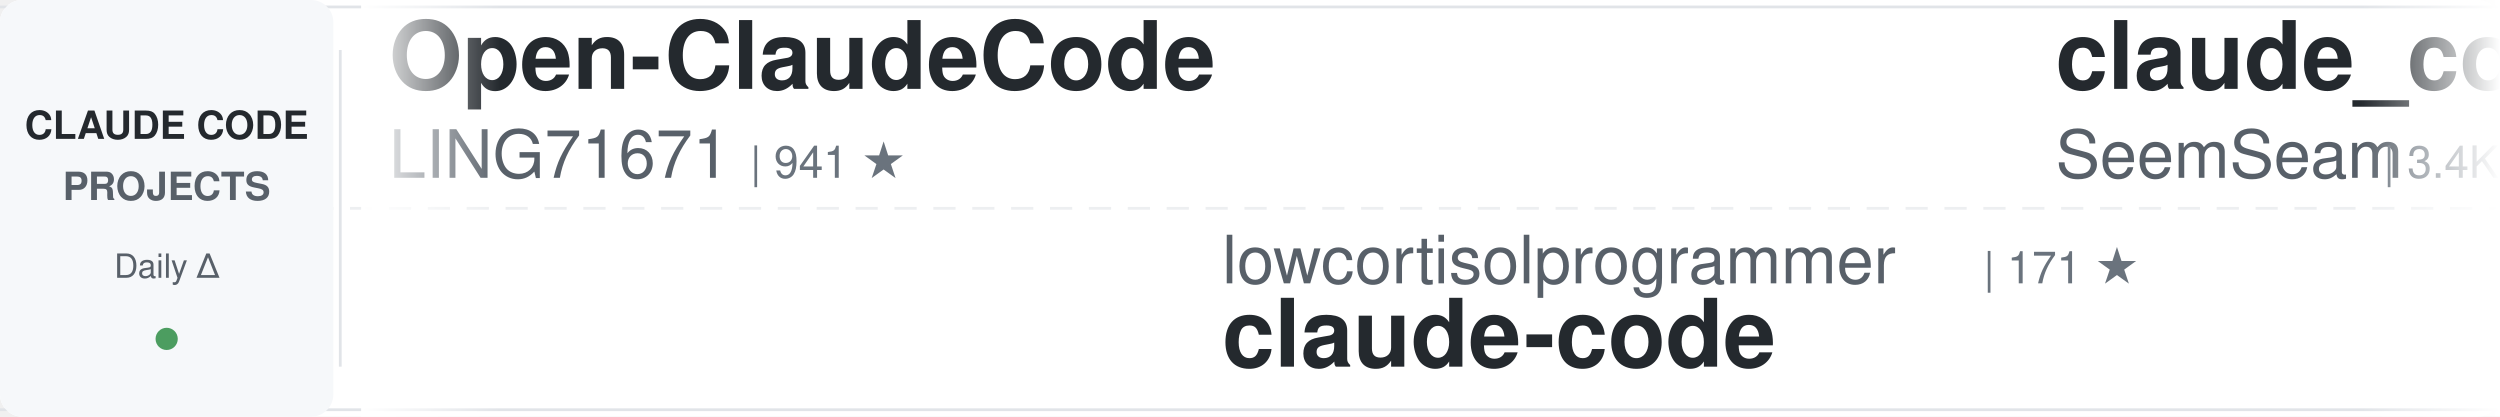
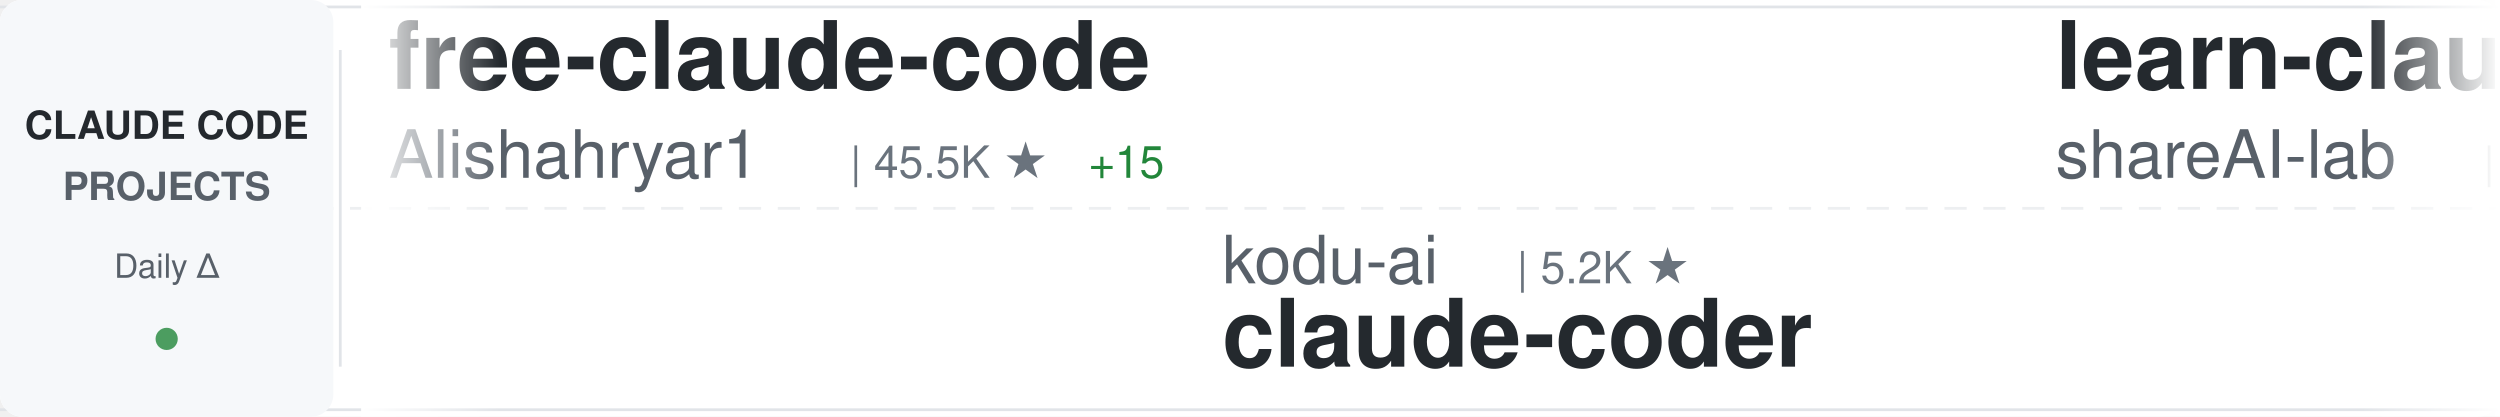
<svg xmlns="http://www.w3.org/2000/svg" width="900" height="150">
  <defs>
    <linearGradient id="awesomeLeftFade" x1="0%" y1="0%" x2="100%" y2="0%">
      <stop offset="0%" style="stop-color:#ffffff;stop-opacity:1" />
      <stop offset="100%" style="stop-color:#ffffff;stop-opacity:0" />
    </linearGradient>
    <linearGradient id="awesomeRightFade" x1="0%" y1="0%" x2="100%" y2="0%">
      <stop offset="0%" style="stop-color:#ffffff;stop-opacity:0" />
      <stop offset="100%" style="stop-color:#ffffff;stop-opacity:1" />
    </linearGradient>
  </defs>
  <rect width="900" height="150" fill="#ffffff" rx="8" />
  <rect x="0" y="2" width="900" height="1" fill="#e1e4e8" />
  <rect x="0" y="147" width="900" height="1" fill="#e1e4e8" />
  <line x1="0" y1="75" x2="900" y2="75" stroke="#e1e4e8" stroke-width="1" stroke-dasharray="8 6" opacity="0.6" />
  <rect x="0" y="0" width="120" height="150" fill="#f6f8fa" rx="8" />
  <text x="60" y="50" font-family="-apple-system, BlinkMacSystemFont, 'Segoe UI', Helvetica, Arial, sans-serif" font-size="14" font-weight="600" fill="#24292e" text-anchor="middle">CLAUDE CODE</text>
  <text x="60" y="72" font-family="-apple-system, BlinkMacSystemFont, 'Segoe UI', Helvetica, Arial, sans-serif" font-size="14" font-weight="600" fill="#586069" text-anchor="middle">PROJECTS</text>
  <text x="60" y="100" font-family="-apple-system, BlinkMacSystemFont, 'Segoe UI', Helvetica, Arial, sans-serif" font-size="12" font-weight="500" fill="#586069" text-anchor="middle">Daily Δ</text>
  <circle cx="60" cy="122" r="4" fill="#22863a" opacity="0.8" />
  <rect x="122" y="18" width="1" height="114" fill="#e1e4e8" />
  <clipPath id="awesomeTickerClip">
    <rect x="130" y="0" width="770" height="150" />
  </clipPath>
  <g clip-path="url(#awesomeTickerClip)">
    <g id="awesomeTickerItems">
      <animateTransform attributeName="transform" attributeType="XML" type="translate" from="0 0" to="-3000 0" dur="54s" repeatCount="indefinite" />
      <g transform="translate(0, 0)">
-         <text x="140" y="32" font-family="-apple-system, BlinkMacSystemFont, 'Segoe UI', Helvetica, Arial, sans-serif" font-size="34" font-weight="600" fill="#24292e">Open-ClaudeCode</text>
-         <text x="140" y="64" font-family="-apple-system, BlinkMacSystemFont, 'Segoe UI', Helvetica, Arial, sans-serif" font-size="24" font-weight="400" fill="#586069">LING71671</text>
-         <text x="270" y="64" font-family="-apple-system, BlinkMacSystemFont, 'Segoe UI', Helvetica, Arial, sans-serif" font-size="16" font-weight="500" fill="#6a737d">| 941 ★</text>
+         <text x="140" y="32" font-family="-apple-system, BlinkMacSystemFont, 'Segoe UI', Helvetica, Arial, sans-serif" font-size="34" font-weight="600" fill="#24292e">free-claude-code</text>
+         <text x="140" y="64" font-family="-apple-system, BlinkMacSystemFont, 'Segoe UI', Helvetica, Arial, sans-serif" font-size="24" font-weight="400" fill="#586069">Alishahryar1</text>
+         <text x="306" y="64" font-family="-apple-system, BlinkMacSystemFont, 'Segoe UI', Helvetica, Arial, sans-serif" font-size="16" font-weight="500" fill="#6a737d">| 45.5K ★</text>
+         <text x="392" y="64" font-family="-apple-system, BlinkMacSystemFont, 'Segoe UI', Helvetica, Arial, sans-serif" font-size="16" font-weight="500" fill="#22863a"> +15</text>
      </g>
      <g transform="translate(300, 0)">
-         <text x="140" y="102" font-family="-apple-system, BlinkMacSystemFont, 'Segoe UI', Helvetica, Arial, sans-serif" font-size="24" font-weight="400" fill="#586069">lowcortisolprogrammer</text>
-         <text x="414" y="102" font-family="-apple-system, BlinkMacSystemFont, 'Segoe UI', Helvetica, Arial, sans-serif" font-size="16" font-weight="500" fill="#6a737d">| 171 ★</text>
-         <text x="140" y="132" font-family="-apple-system, BlinkMacSystemFont, 'Segoe UI', Helvetica, Arial, sans-serif" font-size="34" font-weight="600" fill="#24292e">claude-code</text>
+         <text x="140" y="102" font-family="-apple-system, BlinkMacSystemFont, 'Segoe UI', Helvetica, Arial, sans-serif" font-size="24" font-weight="400" fill="#586069">kodu-ai</text>
+         <text x="246" y="102" font-family="-apple-system, BlinkMacSystemFont, 'Segoe UI', Helvetica, Arial, sans-serif" font-size="16" font-weight="500" fill="#6a737d">| 5.2K ★</text>
+         <text x="140" y="132" font-family="-apple-system, BlinkMacSystemFont, 'Segoe UI', Helvetica, Arial, sans-serif" font-size="34" font-weight="600" fill="#24292e">claude-coder</text>
      </g>
      <g transform="translate(600, 0)">
-         <text x="140" y="32" font-family="-apple-system, BlinkMacSystemFont, 'Segoe UI', Helvetica, Arial, sans-serif" font-size="34" font-weight="600" fill="#24292e">claude_codex_bridge</text>
-         <text x="140" y="64" font-family="-apple-system, BlinkMacSystemFont, 'Segoe UI', Helvetica, Arial, sans-serif" font-size="24" font-weight="400" fill="#586069">SeemSeam</text>
-         <text x="258" y="64" font-family="-apple-system, BlinkMacSystemFont, 'Segoe UI', Helvetica, Arial, sans-serif" font-size="16" font-weight="500" fill="#6a737d">| 3.4K ★</text>
-         <text x="335" y="64" font-family="-apple-system, BlinkMacSystemFont, 'Segoe UI', Helvetica, Arial, sans-serif" font-size="16" font-weight="500" fill="#22863a"> +1</text>
+         <text x="140" y="32" font-family="-apple-system, BlinkMacSystemFont, 'Segoe UI', Helvetica, Arial, sans-serif" font-size="34" font-weight="600" fill="#24292e">learn-claude-code</text>
+         <text x="140" y="64" font-family="-apple-system, BlinkMacSystemFont, 'Segoe UI', Helvetica, Arial, sans-serif" font-size="24" font-weight="400" fill="#586069">shareAI-lab</text>
+         <text x="294" y="64" font-family="-apple-system, BlinkMacSystemFont, 'Segoe UI', Helvetica, Arial, sans-serif" font-size="16" font-weight="500" fill="#6a737d">| 74.3K ★</text>
+         <text x="380" y="64" font-family="-apple-system, BlinkMacSystemFont, 'Segoe UI', Helvetica, Arial, sans-serif" font-size="16" font-weight="500" fill="#22863a"> +17</text>
      </g>
      <g transform="translate(900, 0)">
-         <text x="140" y="102" font-family="-apple-system, BlinkMacSystemFont, 'Segoe UI', Helvetica, Arial, sans-serif" font-size="24" font-weight="400" fill="#586069">jeremylongshore</text>
-         <text x="342" y="102" font-family="-apple-system, BlinkMacSystemFont, 'Segoe UI', Helvetica, Arial, sans-serif" font-size="16" font-weight="500" fill="#6a737d">| 2.6K ★</text>
-         <text x="419" y="102" font-family="-apple-system, BlinkMacSystemFont, 'Segoe UI', Helvetica, Arial, sans-serif" font-size="16" font-weight="500" fill="#22863a"> +2</text>
-         <text x="140" y="132" font-family="-apple-system, BlinkMacSystemFont, 'Segoe UI', Helvetica, Arial, sans-serif" font-size="34" font-weight="600" fill="#24292e">claude-code-plugins-plus...</text>
+         <text x="140" y="102" font-family="-apple-system, BlinkMacSystemFont, 'Segoe UI', Helvetica, Arial, sans-serif" font-size="24" font-weight="400" fill="#586069">JrCx7scC</text>
+         <text x="258" y="102" font-family="-apple-system, BlinkMacSystemFont, 'Segoe UI', Helvetica, Arial, sans-serif" font-size="16" font-weight="500" fill="#6a737d">| 373 ★</text>
+         <text x="140" y="132" font-family="-apple-system, BlinkMacSystemFont, 'Segoe UI', Helvetica, Arial, sans-serif" font-size="34" font-weight="600" fill="#24292e">claude-code-source</text>
      </g>
      <g transform="translate(1200, 0)">
-         <text x="140" y="32" font-family="-apple-system, BlinkMacSystemFont, 'Segoe UI', Helvetica, Arial, sans-serif" font-size="34" font-weight="600" fill="#24292e">Auto-claude-code-researc...</text>
-         <text x="140" y="64" font-family="-apple-system, BlinkMacSystemFont, 'Segoe UI', Helvetica, Arial, sans-serif" font-size="24" font-weight="400" fill="#586069">wanshuiyin</text>
-         <text x="282" y="64" font-family="-apple-system, BlinkMacSystemFont, 'Segoe UI', Helvetica, Arial, sans-serif" font-size="16" font-weight="500" fill="#6a737d">| 14.7K ★</text>
-         <text x="368" y="64" font-family="-apple-system, BlinkMacSystemFont, 'Segoe UI', Helvetica, Arial, sans-serif" font-size="16" font-weight="500" fill="#22863a"> +1</text>
+         <text x="140" y="32" font-family="-apple-system, BlinkMacSystemFont, 'Segoe UI', Helvetica, Arial, sans-serif" font-size="34" font-weight="600" fill="#24292e">claude-code</text>
+         <text x="140" y="64" font-family="-apple-system, BlinkMacSystemFont, 'Segoe UI', Helvetica, Arial, sans-serif" font-size="24" font-weight="400" fill="#586069">xorespesp</text>
+         <text x="270" y="64" font-family="-apple-system, BlinkMacSystemFont, 'Segoe UI', Helvetica, Arial, sans-serif" font-size="16" font-weight="500" fill="#6a737d">| 231 ★</text>
      </g>
      <g transform="translate(1500, 0)">
-         <text x="140" y="102" font-family="-apple-system, BlinkMacSystemFont, 'Segoe UI', Helvetica, Arial, sans-serif" font-size="24" font-weight="400" fill="#586069">guanshan</text>
-         <text x="258" y="102" font-family="-apple-system, BlinkMacSystemFont, 'Segoe UI', Helvetica, Arial, sans-serif" font-size="16" font-weight="500" fill="#6a737d">| 61 ★</text>
-         <text x="140" y="132" font-family="-apple-system, BlinkMacSystemFont, 'Segoe UI', Helvetica, Arial, sans-serif" font-size="34" font-weight="600" fill="#24292e">ClaudeCode</text>
+         <text x="140" y="102" font-family="-apple-system, BlinkMacSystemFont, 'Segoe UI', Helvetica, Arial, sans-serif" font-size="24" font-weight="400" fill="#586069">ding113</text>
+         <text x="246" y="102" font-family="-apple-system, BlinkMacSystemFont, 'Segoe UI', Helvetica, Arial, sans-serif" font-size="16" font-weight="500" fill="#6a737d">| 3.3K ★</text>
+         <text x="140" y="132" font-family="-apple-system, BlinkMacSystemFont, 'Segoe UI', Helvetica, Arial, sans-serif" font-size="34" font-weight="600" fill="#24292e">claude-code-hub</text>
      </g>
      <g transform="translate(1800, 0)">
-         <text x="140" y="32" font-family="-apple-system, BlinkMacSystemFont, 'Segoe UI', Helvetica, Arial, sans-serif" font-size="34" font-weight="600" fill="#24292e">claude-code-ultimate-gui...</text>
-         <text x="140" y="64" font-family="-apple-system, BlinkMacSystemFont, 'Segoe UI', Helvetica, Arial, sans-serif" font-size="24" font-weight="400" fill="#586069">FlorianBruniaux</text>
-         <text x="342" y="64" font-family="-apple-system, BlinkMacSystemFont, 'Segoe UI', Helvetica, Arial, sans-serif" font-size="16" font-weight="500" fill="#6a737d">| 5.7K ★</text>
+         <text x="140" y="32" font-family="-apple-system, BlinkMacSystemFont, 'Segoe UI', Helvetica, Arial, sans-serif" font-size="34" font-weight="600" fill="#24292e">how-claude-code-works</text>
+         <text x="140" y="64" font-family="-apple-system, BlinkMacSystemFont, 'Segoe UI', Helvetica, Arial, sans-serif" font-size="24" font-weight="400" fill="#586069">Windy3f3f3f3f</text>
+         <text x="318" y="64" font-family="-apple-system, BlinkMacSystemFont, 'Segoe UI', Helvetica, Arial, sans-serif" font-size="16" font-weight="500" fill="#6a737d">| 3.4K ★</text>
+         <text x="395" y="64" font-family="-apple-system, BlinkMacSystemFont, 'Segoe UI', Helvetica, Arial, sans-serif" font-size="16" font-weight="500" fill="#22863a"> +1</text>
      </g>
      <g transform="translate(2100, 0)">
-         <text x="140" y="102" font-family="-apple-system, BlinkMacSystemFont, 'Segoe UI', Helvetica, Arial, sans-serif" font-size="24" font-weight="400" fill="#586069">ChrisWiles</text>
-         <text x="282" y="102" font-family="-apple-system, BlinkMacSystemFont, 'Segoe UI', Helvetica, Arial, sans-serif" font-size="16" font-weight="500" fill="#6a737d">| 6.0K ★</text>
-         <text x="359" y="102" font-family="-apple-system, BlinkMacSystemFont, 'Segoe UI', Helvetica, Arial, sans-serif" font-size="16" font-weight="500" fill="#22863a"> +2</text>
-         <text x="140" y="132" font-family="-apple-system, BlinkMacSystemFont, 'Segoe UI', Helvetica, Arial, sans-serif" font-size="34" font-weight="600" fill="#24292e">claude-code-showcase</text>
+         <text x="140" y="102" font-family="-apple-system, BlinkMacSystemFont, 'Segoe UI', Helvetica, Arial, sans-serif" font-size="24" font-weight="400" fill="#586069">Cranot</text>
+         <text x="234" y="102" font-family="-apple-system, BlinkMacSystemFont, 'Segoe UI', Helvetica, Arial, sans-serif" font-size="16" font-weight="500" fill="#6a737d">| 2.9K ★</text>
+         <text x="140" y="132" font-family="-apple-system, BlinkMacSystemFont, 'Segoe UI', Helvetica, Arial, sans-serif" font-size="34" font-weight="600" fill="#24292e">claude-code-guide</text>
      </g>
      <g transform="translate(2400, 0)">
-         <text x="140" y="32" font-family="-apple-system, BlinkMacSystemFont, 'Segoe UI', Helvetica, Arial, sans-serif" font-size="34" font-weight="600" fill="#24292e">claude-code-sourcemap</text>
-         <text x="140" y="64" font-family="-apple-system, BlinkMacSystemFont, 'Segoe UI', Helvetica, Arial, sans-serif" font-size="24" font-weight="400" fill="#586069">ChinaSiro</text>
-         <text x="270" y="64" font-family="-apple-system, BlinkMacSystemFont, 'Segoe UI', Helvetica, Arial, sans-serif" font-size="16" font-weight="500" fill="#6a737d">| 9.6K ★</text>
-         <text x="347" y="64" font-family="-apple-system, BlinkMacSystemFont, 'Segoe UI', Helvetica, Arial, sans-serif" font-size="16" font-weight="500" fill="#22863a"> +2</text>
+         <text x="140" y="32" font-family="-apple-system, BlinkMacSystemFont, 'Segoe UI', Helvetica, Arial, sans-serif" font-size="34" font-weight="600" fill="#24292e">claude-code-workflows</text>
+         <text x="140" y="64" font-family="-apple-system, BlinkMacSystemFont, 'Segoe UI', Helvetica, Arial, sans-serif" font-size="24" font-weight="400" fill="#586069">OneRedOak</text>
+         <text x="270" y="64" font-family="-apple-system, BlinkMacSystemFont, 'Segoe UI', Helvetica, Arial, sans-serif" font-size="16" font-weight="500" fill="#6a737d">| 3.9K ★</text>
      </g>
      <g transform="translate(2700, 0)">
-         <text x="140" y="102" font-family="-apple-system, BlinkMacSystemFont, 'Segoe UI', Helvetica, Arial, sans-serif" font-size="24" font-weight="400" fill="#586069">yasasbanukaofficial</text>
-         <text x="390" y="102" font-family="-apple-system, BlinkMacSystemFont, 'Segoe UI', Helvetica, Arial, sans-serif" font-size="16" font-weight="500" fill="#6a737d">| 4.0K ★</text>
-         <text x="467" y="102" font-family="-apple-system, BlinkMacSystemFont, 'Segoe UI', Helvetica, Arial, sans-serif" font-size="16" font-weight="500" fill="#cb2431"> -1</text>
-         <text x="140" y="132" font-family="-apple-system, BlinkMacSystemFont, 'Segoe UI', Helvetica, Arial, sans-serif" font-size="34" font-weight="600" fill="#24292e">claude-code</text>
+         <text x="140" y="102" font-family="-apple-system, BlinkMacSystemFont, 'Segoe UI', Helvetica, Arial, sans-serif" font-size="24" font-weight="400" fill="#586069">777genius</text>
+         <text x="270" y="102" font-family="-apple-system, BlinkMacSystemFont, 'Segoe UI', Helvetica, Arial, sans-serif" font-size="16" font-weight="500" fill="#6a737d">| 926 ★</text>
+         <text x="140" y="132" font-family="-apple-system, BlinkMacSystemFont, 'Segoe UI', Helvetica, Arial, sans-serif" font-size="34" font-weight="600" fill="#24292e">claude-code-source-code</text>
      </g>
      <g transform="translate(3000, 0)">
-         <text x="140" y="32" font-family="-apple-system, BlinkMacSystemFont, 'Segoe UI', Helvetica, Arial, sans-serif" font-size="34" font-weight="600" fill="#24292e">Open-ClaudeCode</text>
-         <text x="140" y="64" font-family="-apple-system, BlinkMacSystemFont, 'Segoe UI', Helvetica, Arial, sans-serif" font-size="24" font-weight="400" fill="#586069">LING71671</text>
-         <text x="270" y="64" font-family="-apple-system, BlinkMacSystemFont, 'Segoe UI', Helvetica, Arial, sans-serif" font-size="16" font-weight="500" fill="#6a737d">| 941 ★</text>
+         <text x="140" y="32" font-family="-apple-system, BlinkMacSystemFont, 'Segoe UI', Helvetica, Arial, sans-serif" font-size="34" font-weight="600" fill="#24292e">free-claude-code</text>
+         <text x="140" y="64" font-family="-apple-system, BlinkMacSystemFont, 'Segoe UI', Helvetica, Arial, sans-serif" font-size="24" font-weight="400" fill="#586069">Alishahryar1</text>
+         <text x="306" y="64" font-family="-apple-system, BlinkMacSystemFont, 'Segoe UI', Helvetica, Arial, sans-serif" font-size="16" font-weight="500" fill="#6a737d">| 45.5K ★</text>
+         <text x="392" y="64" font-family="-apple-system, BlinkMacSystemFont, 'Segoe UI', Helvetica, Arial, sans-serif" font-size="16" font-weight="500" fill="#22863a"> +15</text>
      </g>
      <g transform="translate(3300, 0)">
-         <text x="140" y="102" font-family="-apple-system, BlinkMacSystemFont, 'Segoe UI', Helvetica, Arial, sans-serif" font-size="24" font-weight="400" fill="#586069">lowcortisolprogrammer</text>
-         <text x="414" y="102" font-family="-apple-system, BlinkMacSystemFont, 'Segoe UI', Helvetica, Arial, sans-serif" font-size="16" font-weight="500" fill="#6a737d">| 171 ★</text>
-         <text x="140" y="132" font-family="-apple-system, BlinkMacSystemFont, 'Segoe UI', Helvetica, Arial, sans-serif" font-size="34" font-weight="600" fill="#24292e">claude-code</text>
+         <text x="140" y="102" font-family="-apple-system, BlinkMacSystemFont, 'Segoe UI', Helvetica, Arial, sans-serif" font-size="24" font-weight="400" fill="#586069">kodu-ai</text>
+         <text x="246" y="102" font-family="-apple-system, BlinkMacSystemFont, 'Segoe UI', Helvetica, Arial, sans-serif" font-size="16" font-weight="500" fill="#6a737d">| 5.2K ★</text>
+         <text x="140" y="132" font-family="-apple-system, BlinkMacSystemFont, 'Segoe UI', Helvetica, Arial, sans-serif" font-size="34" font-weight="600" fill="#24292e">claude-coder</text>
      </g>
      <g transform="translate(3600, 0)">
-         <text x="140" y="32" font-family="-apple-system, BlinkMacSystemFont, 'Segoe UI', Helvetica, Arial, sans-serif" font-size="34" font-weight="600" fill="#24292e">claude_codex_bridge</text>
-         <text x="140" y="64" font-family="-apple-system, BlinkMacSystemFont, 'Segoe UI', Helvetica, Arial, sans-serif" font-size="24" font-weight="400" fill="#586069">SeemSeam</text>
-         <text x="258" y="64" font-family="-apple-system, BlinkMacSystemFont, 'Segoe UI', Helvetica, Arial, sans-serif" font-size="16" font-weight="500" fill="#6a737d">| 3.4K ★</text>
-         <text x="335" y="64" font-family="-apple-system, BlinkMacSystemFont, 'Segoe UI', Helvetica, Arial, sans-serif" font-size="16" font-weight="500" fill="#22863a"> +1</text>
+         <text x="140" y="32" font-family="-apple-system, BlinkMacSystemFont, 'Segoe UI', Helvetica, Arial, sans-serif" font-size="34" font-weight="600" fill="#24292e">learn-claude-code</text>
+         <text x="140" y="64" font-family="-apple-system, BlinkMacSystemFont, 'Segoe UI', Helvetica, Arial, sans-serif" font-size="24" font-weight="400" fill="#586069">shareAI-lab</text>
+         <text x="294" y="64" font-family="-apple-system, BlinkMacSystemFont, 'Segoe UI', Helvetica, Arial, sans-serif" font-size="16" font-weight="500" fill="#6a737d">| 74.3K ★</text>
+         <text x="380" y="64" font-family="-apple-system, BlinkMacSystemFont, 'Segoe UI', Helvetica, Arial, sans-serif" font-size="16" font-weight="500" fill="#22863a"> +17</text>
      </g>
      <g transform="translate(3900, 0)">
-         <text x="140" y="102" font-family="-apple-system, BlinkMacSystemFont, 'Segoe UI', Helvetica, Arial, sans-serif" font-size="24" font-weight="400" fill="#586069">jeremylongshore</text>
-         <text x="342" y="102" font-family="-apple-system, BlinkMacSystemFont, 'Segoe UI', Helvetica, Arial, sans-serif" font-size="16" font-weight="500" fill="#6a737d">| 2.6K ★</text>
-         <text x="419" y="102" font-family="-apple-system, BlinkMacSystemFont, 'Segoe UI', Helvetica, Arial, sans-serif" font-size="16" font-weight="500" fill="#22863a"> +2</text>
-         <text x="140" y="132" font-family="-apple-system, BlinkMacSystemFont, 'Segoe UI', Helvetica, Arial, sans-serif" font-size="34" font-weight="600" fill="#24292e">claude-code-plugins-plus...</text>
+         <text x="140" y="102" font-family="-apple-system, BlinkMacSystemFont, 'Segoe UI', Helvetica, Arial, sans-serif" font-size="24" font-weight="400" fill="#586069">JrCx7scC</text>
+         <text x="258" y="102" font-family="-apple-system, BlinkMacSystemFont, 'Segoe UI', Helvetica, Arial, sans-serif" font-size="16" font-weight="500" fill="#6a737d">| 373 ★</text>
+         <text x="140" y="132" font-family="-apple-system, BlinkMacSystemFont, 'Segoe UI', Helvetica, Arial, sans-serif" font-size="34" font-weight="600" fill="#24292e">claude-code-source</text>
      </g>
    </g>
  </g>
  <rect x="130" y="0" width="50" height="150" fill="url(#awesomeLeftFade)" />
  <rect x="850" y="0" width="50" height="150" fill="url(#awesomeRightFade)" />
</svg>
